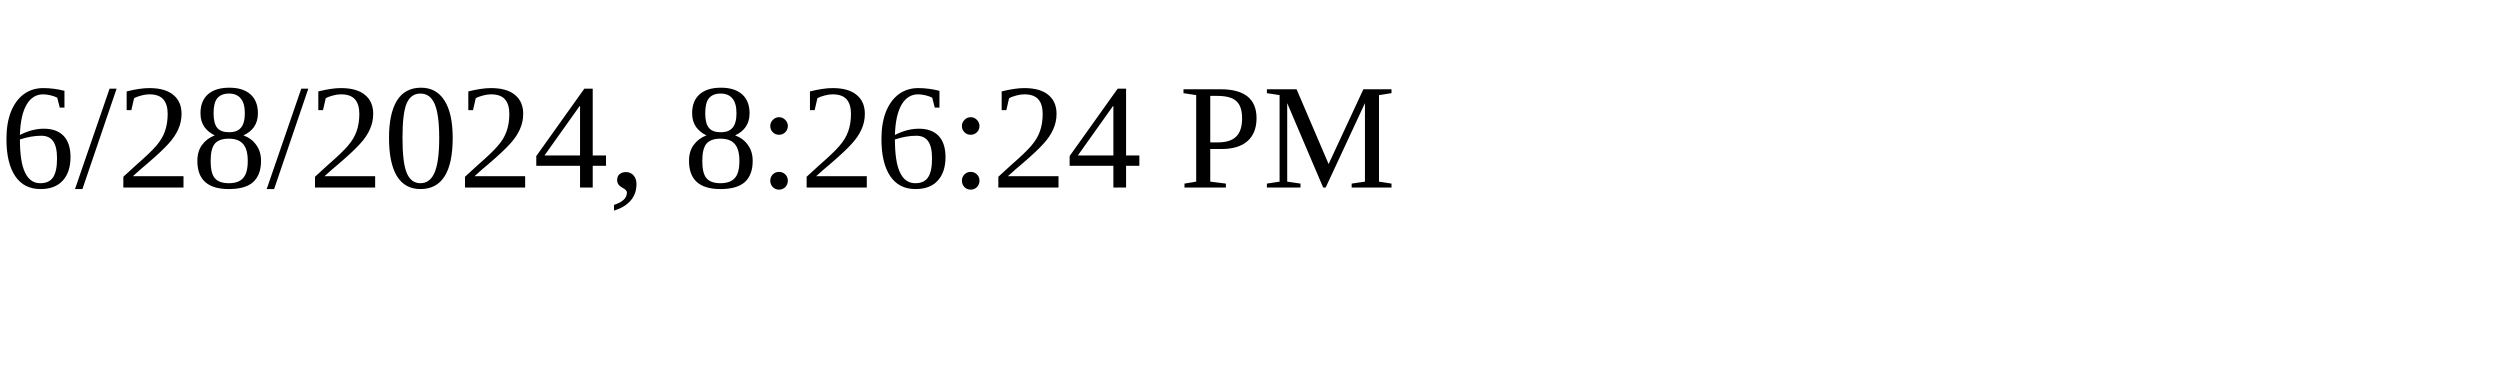
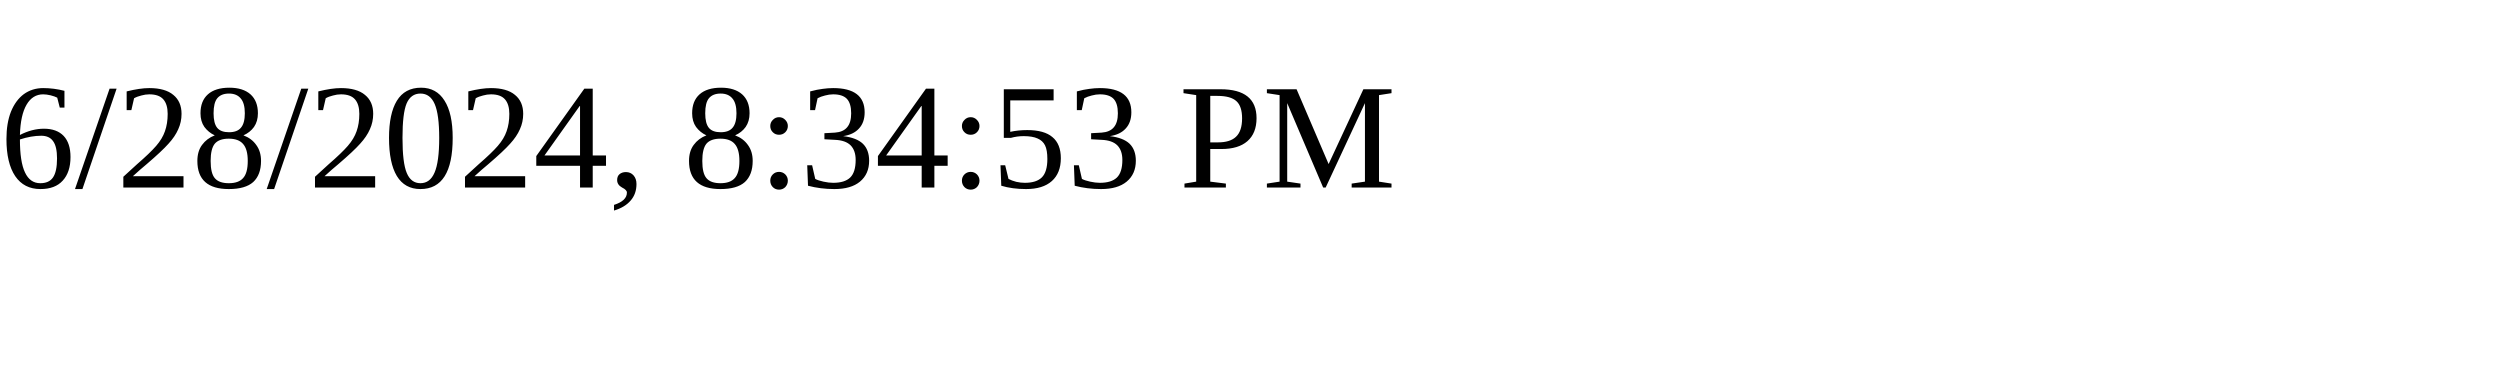
<svg xmlns="http://www.w3.org/2000/svg" height="30" width="200">
-   <text x="0" y="15">6/28/2024, 8:26:24 PM</text>
+   <text x="0" y="15">6/28/2024, 8:34:53 PM</text>
</svg>
